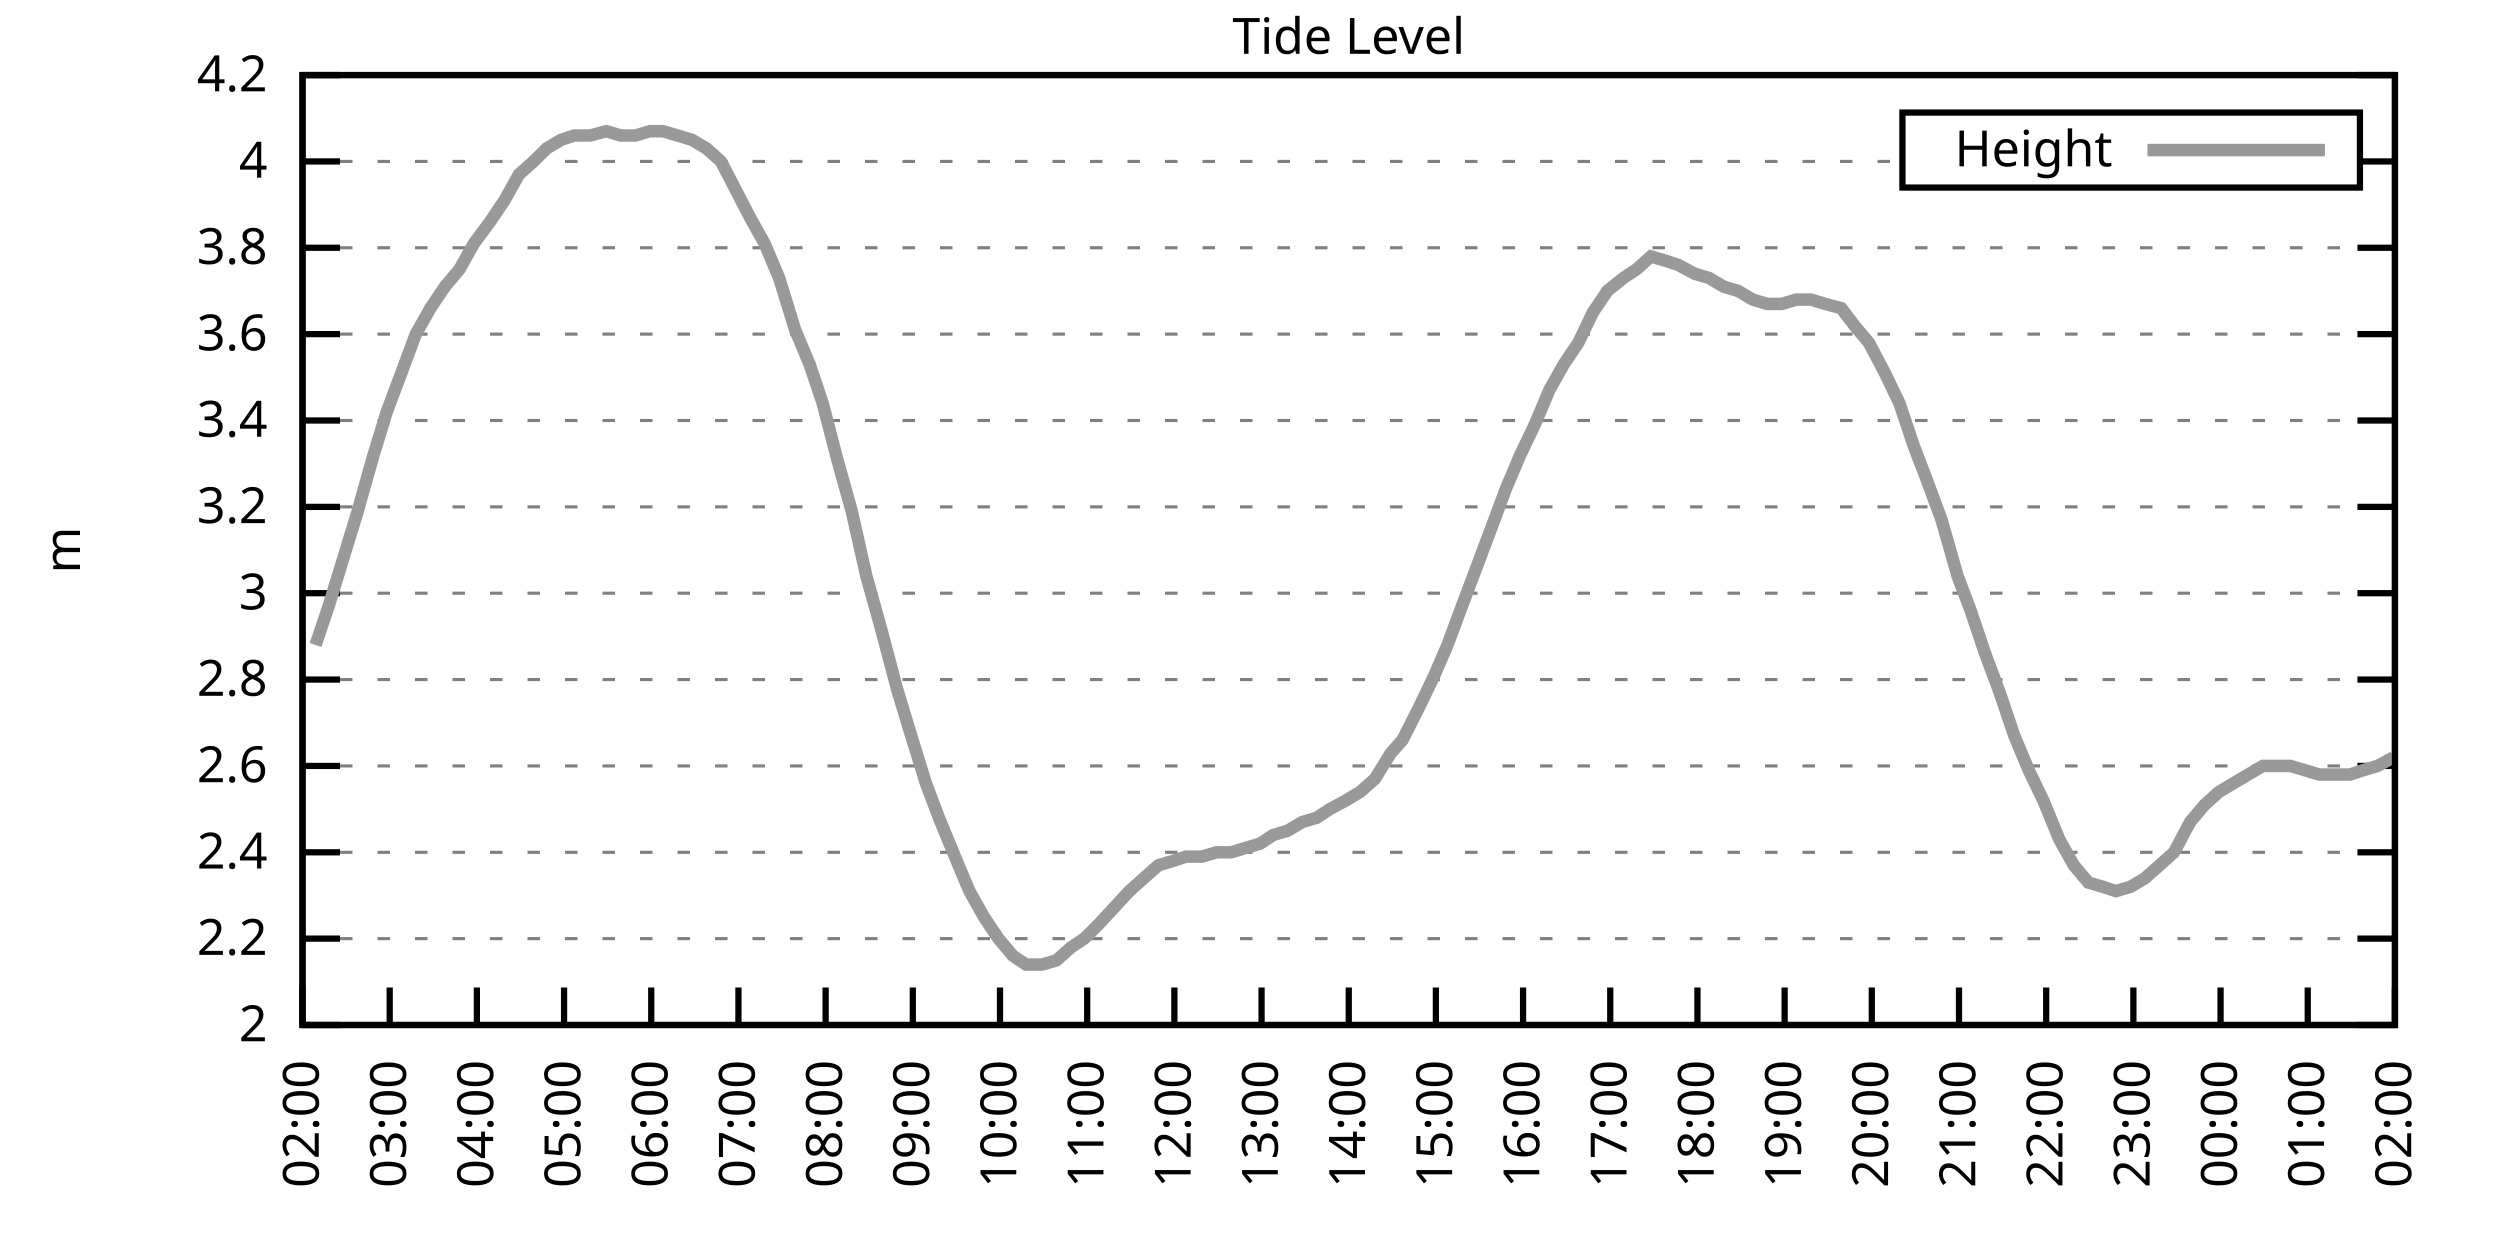
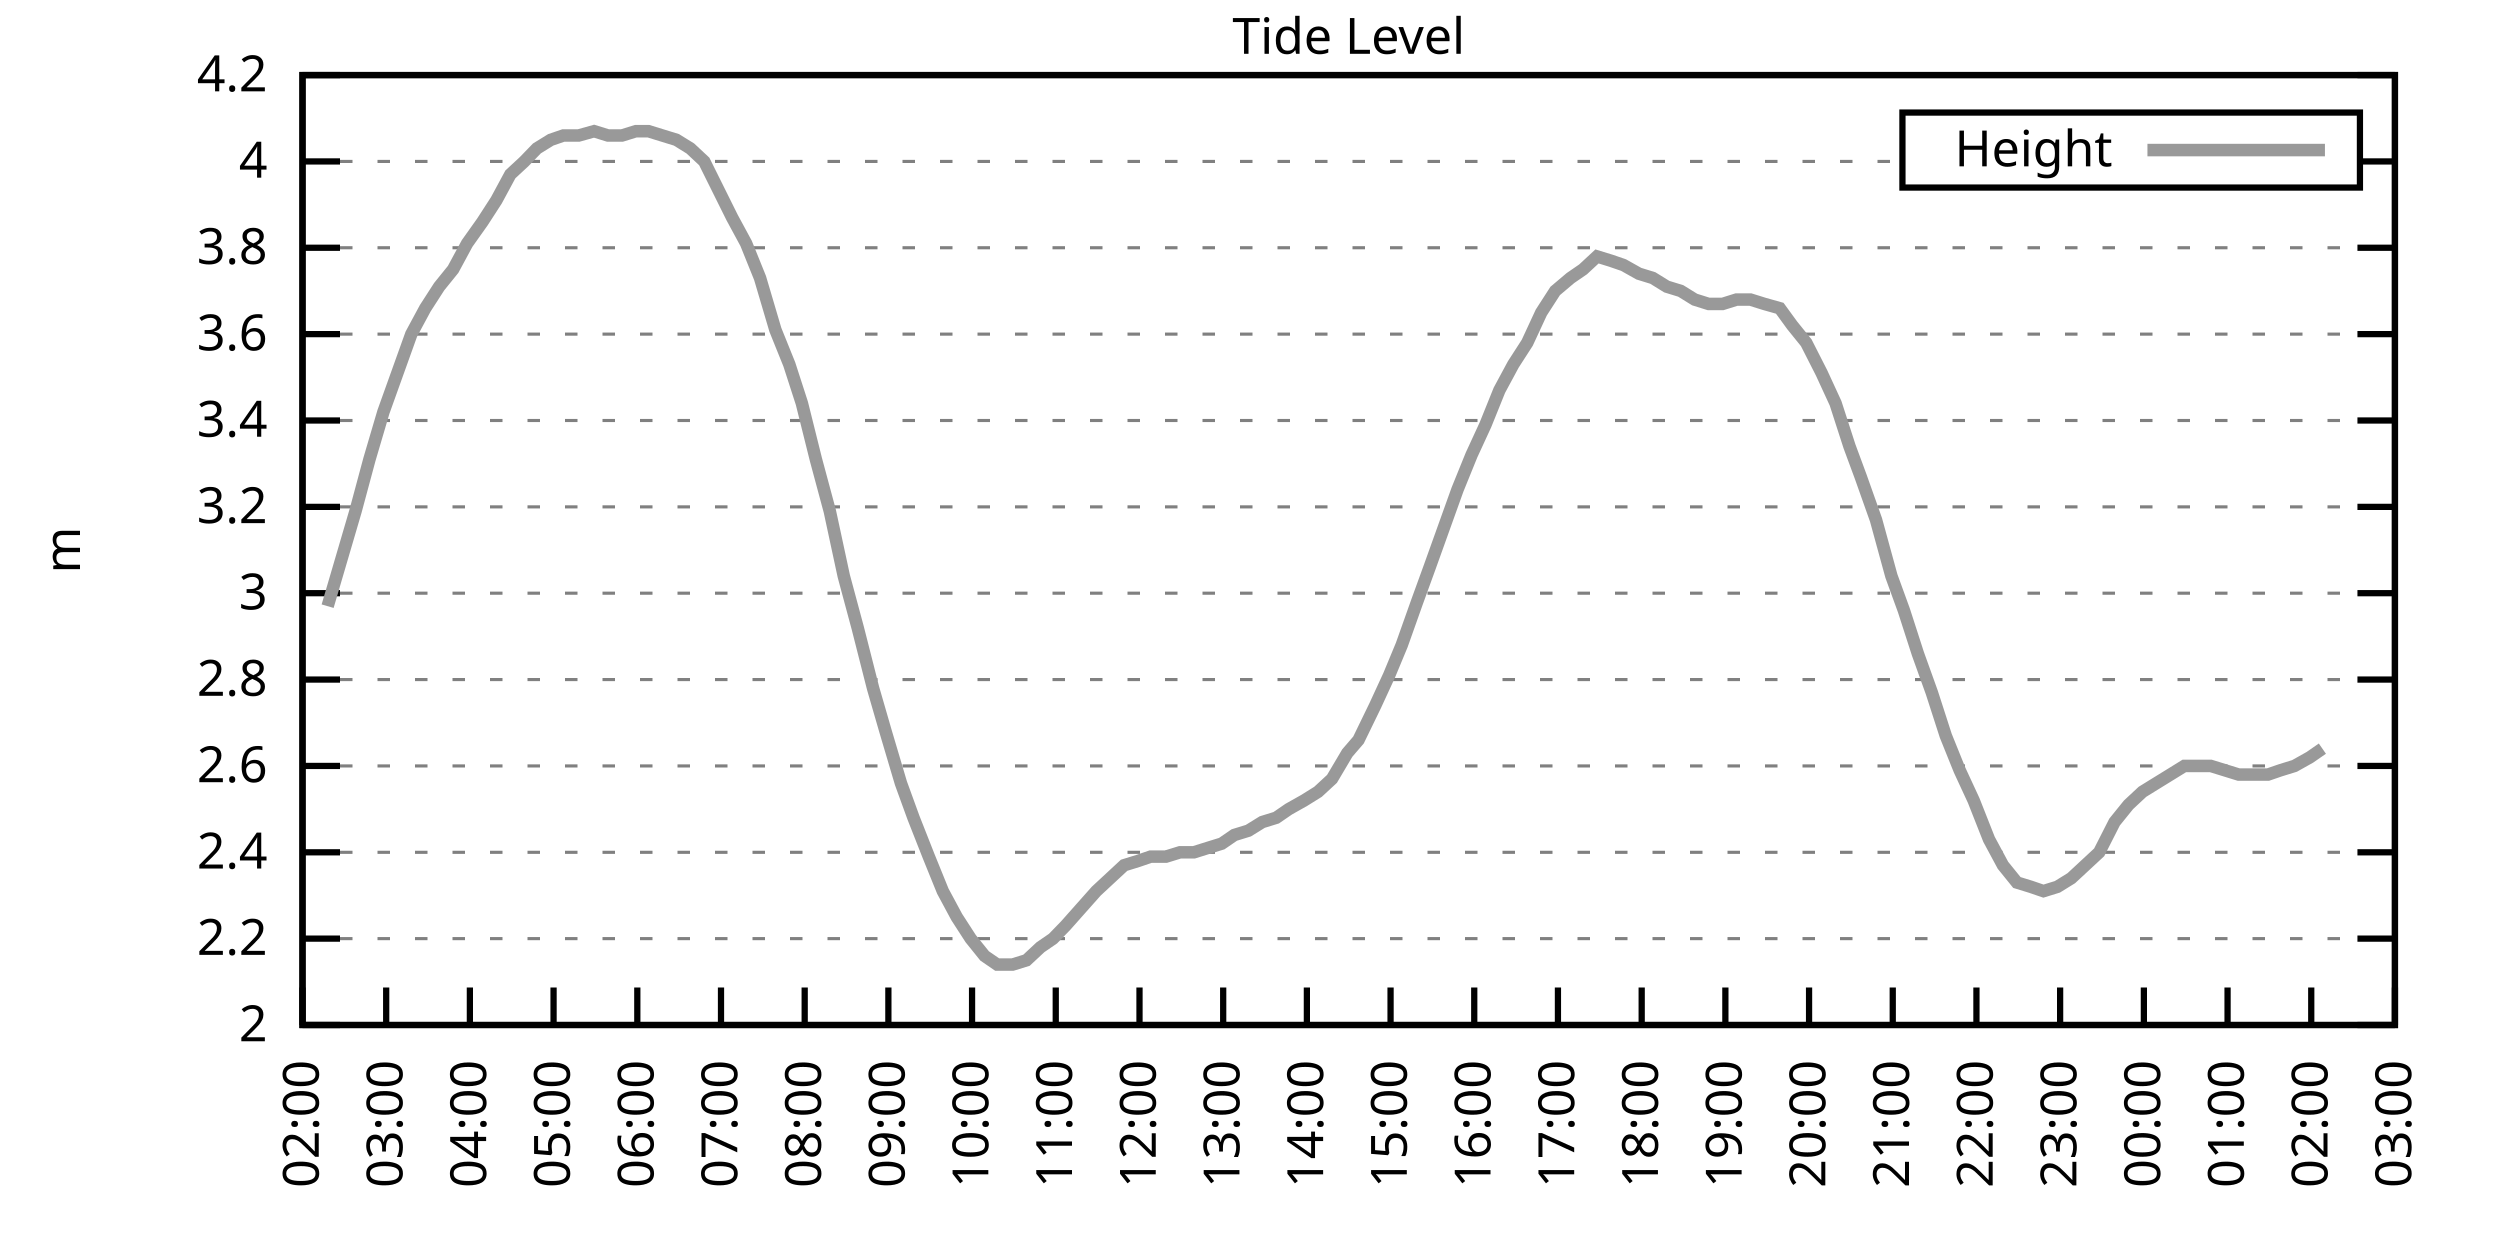
<svg xmlns="http://www.w3.org/2000/svg" xmlns:xlink="http://www.w3.org/1999/xlink" width="400" height="200" viewBox="0 0 400 200">
  <g id="gnuplot_canvas">
    <rect x="0" y="0" width="400" height="200" fill="none" />
    <defs>
      <circle id="gpDot" r="0.5" stroke-width="0.5" stroke="currentColor" />
      <path id="gpPt0" stroke-width="0.333" stroke="currentColor" d="M-1,0 h2 M0,-1 v2" />
      <path id="gpPt1" stroke-width="0.333" stroke="currentColor" d="M-1,-1 L1,1 M1,-1 L-1,1" />
      <path id="gpPt2" stroke-width="0.333" stroke="currentColor" d="M-1,0 L1,0 M0,-1 L0,1 M-1,-1 L1,1 M-1,1 L1,-1" />
      <rect id="gpPt3" stroke-width="0.333" stroke="currentColor" x="-1" y="-1" width="2" height="2" />
      <rect id="gpPt4" stroke-width="0.333" stroke="currentColor" fill="currentColor" x="-1" y="-1" width="2" height="2" />
      <circle id="gpPt5" stroke-width="0.333" stroke="currentColor" cx="0" cy="0" r="1" />
      <use xlink:href="#gpPt5" id="gpPt6" fill="currentColor" stroke="none" />
      <path id="gpPt7" stroke-width="0.333" stroke="currentColor" d="M0,-1.33 L-1.33,0.67 L1.33,0.67 z" />
      <use xlink:href="#gpPt7" id="gpPt8" fill="currentColor" stroke="none" />
      <use xlink:href="#gpPt7" id="gpPt9" stroke="currentColor" transform="rotate(180)" />
      <use xlink:href="#gpPt9" id="gpPt10" fill="currentColor" stroke="none" />
      <use xlink:href="#gpPt3" id="gpPt11" stroke="currentColor" transform="rotate(45)" />
      <use xlink:href="#gpPt11" id="gpPt12" fill="currentColor" stroke="none" />
      <path id="gpPt13" stroke-width="0.333" stroke="currentColor" d="M0,1.330 L1.265,0.411 L0.782,-1.067 L-0.782,-1.076 L-1.265,0.411 z" />
      <use xlink:href="#gpPt13" id="gpPt14" fill="currentColor" stroke="none" />
      <filter id="textbox" filterUnits="objectBoundingBox" x="0" y="0" height="1" width="1">
        <feFlood flood-color="white" flood-opacity="1" result="bgnd" />
        <feComposite in="SourceGraphic" in2="bgnd" operator="atop" />
      </filter>
      <filter id="greybox" filterUnits="objectBoundingBox" x="0" y="0" height="1" width="1">
        <feFlood flood-color="lightgrey" flood-opacity="1" result="grey" />
        <feComposite in="SourceGraphic" in2="grey" operator="atop" />
      </filter>
    </defs>
    <g fill="none" color="white" stroke="currentColor" stroke-width="1.00" stroke-linecap="butt" stroke-linejoin="miter">
</g>
    <g fill="none" color="black" stroke="currentColor" stroke-width="1.00" stroke-linecap="butt" stroke-linejoin="miter">
      <g stroke="none" shape-rendering="crispEdges">
        <polygon fill="rgb(255, 255, 255)" points="48.40,164.00 383.18,164.00 383.18,12.02 48.40,12.02 " />
      </g>
    </g>
    <g fill="none" color="black" stroke="currentColor" stroke-width="1.00" stroke-linecap="butt" stroke-linejoin="miter">
</g>
    <g fill="none" color="black" stroke="black" stroke-width="0.50" stroke-linecap="butt" stroke-linejoin="miter">
</g>
    <g fill="none" color="gray" stroke="currentColor" stroke-width="0.50" stroke-linecap="butt" stroke-linejoin="miter">
      <path stroke="gray" stroke-dasharray="2,4" class="gridline" d="M48.40,164.00 L383.19,164.00  " />
    </g>
    <g fill="none" color="gray" stroke="gray" stroke-width="1.00" stroke-linecap="butt" stroke-linejoin="miter">
</g>
    <g fill="none" color="black" stroke="currentColor" stroke-width="1.00" stroke-linecap="butt" stroke-linejoin="miter">
      <path stroke="black" d="M48.40,164.00 L54.40,164.00 M383.19,164.00 L377.19,164.00  " />
      <g transform="translate(42.80,166.60)" stroke="none" fill="black" font-family="Sans" font-size="8.00" text-anchor="end">
        <text>
          <tspan font-family="Sans"> 2</tspan>
        </text>
      </g>
    </g>
    <g fill="none" color="black" stroke="currentColor" stroke-width="1.00" stroke-linecap="butt" stroke-linejoin="miter">
</g>
    <g fill="none" color="black" stroke="black" stroke-width="0.50" stroke-linecap="butt" stroke-linejoin="miter">
</g>
    <g fill="none" color="gray" stroke="currentColor" stroke-width="0.50" stroke-linecap="butt" stroke-linejoin="miter">
      <path stroke="gray" stroke-dasharray="2,4" class="gridline" d="M48.40,150.18 L383.19,150.18  " />
    </g>
    <g fill="none" color="gray" stroke="gray" stroke-width="1.00" stroke-linecap="butt" stroke-linejoin="miter">
</g>
    <g fill="none" color="black" stroke="currentColor" stroke-width="1.00" stroke-linecap="butt" stroke-linejoin="miter">
      <path stroke="black" d="M48.40,150.18 L54.40,150.18 M383.19,150.18 L377.19,150.18  " />
      <g transform="translate(42.80,152.78)" stroke="none" fill="black" font-family="Sans" font-size="8.00" text-anchor="end">
        <text>
          <tspan font-family="Sans"> 2.2</tspan>
        </text>
      </g>
    </g>
    <g fill="none" color="black" stroke="currentColor" stroke-width="1.00" stroke-linecap="butt" stroke-linejoin="miter">
</g>
    <g fill="none" color="black" stroke="black" stroke-width="0.50" stroke-linecap="butt" stroke-linejoin="miter">
</g>
    <g fill="none" color="gray" stroke="currentColor" stroke-width="0.50" stroke-linecap="butt" stroke-linejoin="miter">
      <path stroke="gray" stroke-dasharray="2,4" class="gridline" d="M48.40,136.37 L383.19,136.37  " />
    </g>
    <g fill="none" color="gray" stroke="gray" stroke-width="1.00" stroke-linecap="butt" stroke-linejoin="miter">
</g>
    <g fill="none" color="black" stroke="currentColor" stroke-width="1.00" stroke-linecap="butt" stroke-linejoin="miter">
      <path stroke="black" d="M48.40,136.37 L54.40,136.37 M383.19,136.37 L377.19,136.37  " />
      <g transform="translate(42.80,138.97)" stroke="none" fill="black" font-family="Sans" font-size="8.00" text-anchor="end">
        <text>
          <tspan font-family="Sans"> 2.4</tspan>
        </text>
      </g>
    </g>
    <g fill="none" color="black" stroke="currentColor" stroke-width="1.00" stroke-linecap="butt" stroke-linejoin="miter">
</g>
    <g fill="none" color="black" stroke="black" stroke-width="0.50" stroke-linecap="butt" stroke-linejoin="miter">
</g>
    <g fill="none" color="gray" stroke="currentColor" stroke-width="0.50" stroke-linecap="butt" stroke-linejoin="miter">
      <path stroke="gray" stroke-dasharray="2,4" class="gridline" d="M48.40,122.55 L383.19,122.55  " />
    </g>
    <g fill="none" color="gray" stroke="gray" stroke-width="1.00" stroke-linecap="butt" stroke-linejoin="miter">
</g>
    <g fill="none" color="black" stroke="currentColor" stroke-width="1.00" stroke-linecap="butt" stroke-linejoin="miter">
      <path stroke="black" d="M48.40,122.55 L54.40,122.55 M383.19,122.55 L377.19,122.55  " />
      <g transform="translate(42.80,125.15)" stroke="none" fill="black" font-family="Sans" font-size="8.00" text-anchor="end">
        <text>
          <tspan font-family="Sans"> 2.6</tspan>
        </text>
      </g>
    </g>
    <g fill="none" color="black" stroke="currentColor" stroke-width="1.00" stroke-linecap="butt" stroke-linejoin="miter">
</g>
    <g fill="none" color="black" stroke="black" stroke-width="0.50" stroke-linecap="butt" stroke-linejoin="miter">
</g>
    <g fill="none" color="gray" stroke="currentColor" stroke-width="0.50" stroke-linecap="butt" stroke-linejoin="miter">
      <path stroke="gray" stroke-dasharray="2,4" class="gridline" d="M48.40,108.73 L383.19,108.73  " />
    </g>
    <g fill="none" color="gray" stroke="gray" stroke-width="1.00" stroke-linecap="butt" stroke-linejoin="miter">
</g>
    <g fill="none" color="black" stroke="currentColor" stroke-width="1.00" stroke-linecap="butt" stroke-linejoin="miter">
      <path stroke="black" d="M48.40,108.73 L54.40,108.73 M383.19,108.73 L377.19,108.73  " />
      <g transform="translate(42.80,111.33)" stroke="none" fill="black" font-family="Sans" font-size="8.00" text-anchor="end">
        <text>
          <tspan font-family="Sans"> 2.8</tspan>
        </text>
      </g>
    </g>
    <g fill="none" color="black" stroke="currentColor" stroke-width="1.00" stroke-linecap="butt" stroke-linejoin="miter">
</g>
    <g fill="none" color="black" stroke="black" stroke-width="0.50" stroke-linecap="butt" stroke-linejoin="miter">
</g>
    <g fill="none" color="gray" stroke="currentColor" stroke-width="0.50" stroke-linecap="butt" stroke-linejoin="miter">
      <path stroke="gray" stroke-dasharray="2,4" class="gridline" d="M48.40,94.91 L383.19,94.91  " />
    </g>
    <g fill="none" color="gray" stroke="gray" stroke-width="1.00" stroke-linecap="butt" stroke-linejoin="miter">
</g>
    <g fill="none" color="black" stroke="currentColor" stroke-width="1.00" stroke-linecap="butt" stroke-linejoin="miter">
      <path stroke="black" d="M48.40,94.91 L54.40,94.91 M383.19,94.91 L377.19,94.91  " />
      <g transform="translate(42.80,97.51)" stroke="none" fill="black" font-family="Sans" font-size="8.00" text-anchor="end">
        <text>
          <tspan font-family="Sans"> 3</tspan>
        </text>
      </g>
    </g>
    <g fill="none" color="black" stroke="currentColor" stroke-width="1.00" stroke-linecap="butt" stroke-linejoin="miter">
</g>
    <g fill="none" color="black" stroke="black" stroke-width="0.50" stroke-linecap="butt" stroke-linejoin="miter">
</g>
    <g fill="none" color="gray" stroke="currentColor" stroke-width="0.50" stroke-linecap="butt" stroke-linejoin="miter">
      <path stroke="gray" stroke-dasharray="2,4" class="gridline" d="M48.40,81.10 L383.19,81.10  " />
    </g>
    <g fill="none" color="gray" stroke="gray" stroke-width="1.00" stroke-linecap="butt" stroke-linejoin="miter">
</g>
    <g fill="none" color="black" stroke="currentColor" stroke-width="1.00" stroke-linecap="butt" stroke-linejoin="miter">
      <path stroke="black" d="M48.40,81.10 L54.40,81.10 M383.19,81.10 L377.19,81.10  " />
      <g transform="translate(42.80,83.70)" stroke="none" fill="black" font-family="Sans" font-size="8.00" text-anchor="end">
        <text>
          <tspan font-family="Sans"> 3.2</tspan>
        </text>
      </g>
    </g>
    <g fill="none" color="black" stroke="currentColor" stroke-width="1.00" stroke-linecap="butt" stroke-linejoin="miter">
</g>
    <g fill="none" color="black" stroke="black" stroke-width="0.50" stroke-linecap="butt" stroke-linejoin="miter">
</g>
    <g fill="none" color="gray" stroke="currentColor" stroke-width="0.50" stroke-linecap="butt" stroke-linejoin="miter">
      <path stroke="gray" stroke-dasharray="2,4" class="gridline" d="M48.40,67.28 L383.19,67.28  " />
    </g>
    <g fill="none" color="gray" stroke="gray" stroke-width="1.00" stroke-linecap="butt" stroke-linejoin="miter">
</g>
    <g fill="none" color="black" stroke="currentColor" stroke-width="1.00" stroke-linecap="butt" stroke-linejoin="miter">
      <path stroke="black" d="M48.40,67.28 L54.40,67.28 M383.19,67.28 L377.19,67.28  " />
      <g transform="translate(42.80,69.88)" stroke="none" fill="black" font-family="Sans" font-size="8.00" text-anchor="end">
        <text>
          <tspan font-family="Sans"> 3.4</tspan>
        </text>
      </g>
    </g>
    <g fill="none" color="black" stroke="currentColor" stroke-width="1.00" stroke-linecap="butt" stroke-linejoin="miter">
</g>
    <g fill="none" color="black" stroke="black" stroke-width="0.50" stroke-linecap="butt" stroke-linejoin="miter">
</g>
    <g fill="none" color="gray" stroke="currentColor" stroke-width="0.50" stroke-linecap="butt" stroke-linejoin="miter">
      <path stroke="gray" stroke-dasharray="2,4" class="gridline" d="M48.40,53.46 L383.19,53.46  " />
    </g>
    <g fill="none" color="gray" stroke="gray" stroke-width="1.00" stroke-linecap="butt" stroke-linejoin="miter">
</g>
    <g fill="none" color="black" stroke="currentColor" stroke-width="1.00" stroke-linecap="butt" stroke-linejoin="miter">
      <path stroke="black" d="M48.40,53.46 L54.40,53.46 M383.19,53.46 L377.19,53.46  " />
      <g transform="translate(42.80,56.06)" stroke="none" fill="black" font-family="Sans" font-size="8.00" text-anchor="end">
        <text>
          <tspan font-family="Sans"> 3.6</tspan>
        </text>
      </g>
    </g>
    <g fill="none" color="black" stroke="currentColor" stroke-width="1.00" stroke-linecap="butt" stroke-linejoin="miter">
</g>
    <g fill="none" color="black" stroke="black" stroke-width="0.50" stroke-linecap="butt" stroke-linejoin="miter">
</g>
    <g fill="none" color="gray" stroke="currentColor" stroke-width="0.50" stroke-linecap="butt" stroke-linejoin="miter">
      <path stroke="gray" stroke-dasharray="2,4" class="gridline" d="M48.40,39.64 L383.19,39.64  " />
    </g>
    <g fill="none" color="gray" stroke="gray" stroke-width="1.00" stroke-linecap="butt" stroke-linejoin="miter">
</g>
    <g fill="none" color="black" stroke="currentColor" stroke-width="1.00" stroke-linecap="butt" stroke-linejoin="miter">
      <path stroke="black" d="M48.40,39.64 L54.40,39.64 M383.19,39.64 L377.19,39.64  " />
      <g transform="translate(42.80,42.24)" stroke="none" fill="black" font-family="Sans" font-size="8.00" text-anchor="end">
        <text>
          <tspan font-family="Sans"> 3.8</tspan>
        </text>
      </g>
    </g>
    <g fill="none" color="black" stroke="currentColor" stroke-width="1.00" stroke-linecap="butt" stroke-linejoin="miter">
</g>
    <g fill="none" color="black" stroke="black" stroke-width="0.50" stroke-linecap="butt" stroke-linejoin="miter">
</g>
    <g fill="none" color="gray" stroke="currentColor" stroke-width="0.50" stroke-linecap="butt" stroke-linejoin="miter">
      <path stroke="gray" stroke-dasharray="2,4" class="gridline" d="M48.40,25.83 L304.39,25.83 M377.59,25.83 L383.19,25.83  " />
    </g>
    <g fill="none" color="gray" stroke="gray" stroke-width="1.00" stroke-linecap="butt" stroke-linejoin="miter">
</g>
    <g fill="none" color="black" stroke="currentColor" stroke-width="1.00" stroke-linecap="butt" stroke-linejoin="miter">
      <path stroke="black" d="M48.40,25.83 L54.40,25.83 M383.19,25.83 L377.19,25.83  " />
      <g transform="translate(42.80,28.43)" stroke="none" fill="black" font-family="Sans" font-size="8.00" text-anchor="end">
        <text>
          <tspan font-family="Sans"> 4</tspan>
        </text>
      </g>
    </g>
    <g fill="none" color="black" stroke="currentColor" stroke-width="1.00" stroke-linecap="butt" stroke-linejoin="miter">
</g>
    <g fill="none" color="black" stroke="black" stroke-width="0.50" stroke-linecap="butt" stroke-linejoin="miter">
</g>
    <g fill="none" color="gray" stroke="currentColor" stroke-width="0.50" stroke-linecap="butt" stroke-linejoin="miter">
      <path stroke="gray" stroke-dasharray="2,4" class="gridline" d="M48.40,12.01 L383.19,12.01  " />
    </g>
    <g fill="none" color="gray" stroke="gray" stroke-width="1.00" stroke-linecap="butt" stroke-linejoin="miter">
</g>
    <g fill="none" color="black" stroke="currentColor" stroke-width="1.00" stroke-linecap="butt" stroke-linejoin="miter">
      <path stroke="black" d="M48.40,12.01 L54.40,12.01 M383.19,12.01 L377.19,12.01  " />
      <g transform="translate(42.80,14.61)" stroke="none" fill="black" font-family="Sans" font-size="8.00" text-anchor="end">
        <text>
          <tspan font-family="Sans"> 4.2</tspan>
        </text>
      </g>
    </g>
    <g fill="none" color="black" stroke="currentColor" stroke-width="1.00" stroke-linecap="butt" stroke-linejoin="miter">
      <path stroke="black" d="M48.40,164.00 L48.40,158.00  " />
      <g transform="translate(51.00,169.60) rotate(270.00)" stroke="none" fill="black" font-family="Sans" font-size="8.00" text-anchor="end">
        <text>
          <tspan font-family="Sans">02:00</tspan>
        </text>
      </g>
    </g>
    <g fill="none" color="black" stroke="currentColor" stroke-width="1.00" stroke-linecap="butt" stroke-linejoin="miter">
-       <path stroke="black" d="M62.35,164.00 L62.35,158.00  " />
-       <g transform="translate(64.95,169.60) rotate(270.00)" stroke="none" fill="black" font-family="Sans" font-size="8.00" text-anchor="end">
+       <path stroke="black" d="M61.79,164.00 L61.79,158.00  " />
+       <g transform="translate(64.39,169.60) rotate(270.00)" stroke="none" fill="black" font-family="Sans" font-size="8.00" text-anchor="end">
        <text>
          <tspan font-family="Sans">03:00</tspan>
        </text>
      </g>
    </g>
    <g fill="none" color="black" stroke="currentColor" stroke-width="1.00" stroke-linecap="butt" stroke-linejoin="miter">
-       <path stroke="black" d="M76.30,164.00 L76.30,158.00  " />
-       <g transform="translate(78.90,169.60) rotate(270.00)" stroke="none" fill="black" font-family="Sans" font-size="8.00" text-anchor="end">
+       <path stroke="black" d="M75.18,164.00 L75.18,158.00  " />
+       <g transform="translate(77.78,169.60) rotate(270.00)" stroke="none" fill="black" font-family="Sans" font-size="8.00" text-anchor="end">
        <text>
          <tspan font-family="Sans">04:00</tspan>
        </text>
      </g>
    </g>
    <g fill="none" color="black" stroke="currentColor" stroke-width="1.00" stroke-linecap="butt" stroke-linejoin="miter">
-       <path stroke="black" d="M90.25,164.00 L90.25,158.00  " />
-       <g transform="translate(92.85,169.60) rotate(270.00)" stroke="none" fill="black" font-family="Sans" font-size="8.00" text-anchor="end">
+       <path stroke="black" d="M88.57,164.00 L88.57,158.00  " />
+       <g transform="translate(91.17,169.60) rotate(270.00)" stroke="none" fill="black" font-family="Sans" font-size="8.00" text-anchor="end">
        <text>
          <tspan font-family="Sans">05:00</tspan>
        </text>
      </g>
    </g>
    <g fill="none" color="black" stroke="currentColor" stroke-width="1.00" stroke-linecap="butt" stroke-linejoin="miter">
-       <path stroke="black" d="M104.20,164.00 L104.20,158.00  " />
-       <g transform="translate(106.80,169.60) rotate(270.00)" stroke="none" fill="black" font-family="Sans" font-size="8.00" text-anchor="end">
+       <path stroke="black" d="M101.97,164.00 L101.97,158.00  " />
+       <g transform="translate(104.57,169.60) rotate(270.00)" stroke="none" fill="black" font-family="Sans" font-size="8.00" text-anchor="end">
        <text>
          <tspan font-family="Sans">06:00</tspan>
        </text>
      </g>
    </g>
    <g fill="none" color="black" stroke="currentColor" stroke-width="1.00" stroke-linecap="butt" stroke-linejoin="miter">
-       <path stroke="black" d="M118.15,164.00 L118.15,158.00  " />
-       <g transform="translate(120.75,169.60) rotate(270.00)" stroke="none" fill="black" font-family="Sans" font-size="8.00" text-anchor="end">
+       <path stroke="black" d="M115.36,164.00 L115.36,158.00  " />
+       <g transform="translate(117.96,169.60) rotate(270.00)" stroke="none" fill="black" font-family="Sans" font-size="8.00" text-anchor="end">
        <text>
          <tspan font-family="Sans">07:00</tspan>
        </text>
      </g>
    </g>
    <g fill="none" color="black" stroke="currentColor" stroke-width="1.00" stroke-linecap="butt" stroke-linejoin="miter">
-       <path stroke="black" d="M132.10,164.00 L132.10,158.00  " />
-       <g transform="translate(134.70,169.60) rotate(270.00)" stroke="none" fill="black" font-family="Sans" font-size="8.00" text-anchor="end">
+       <path stroke="black" d="M128.75,164.00 L128.75,158.00  " />
+       <g transform="translate(131.35,169.60) rotate(270.00)" stroke="none" fill="black" font-family="Sans" font-size="8.00" text-anchor="end">
        <text>
          <tspan font-family="Sans">08:00</tspan>
        </text>
      </g>
    </g>
    <g fill="none" color="black" stroke="currentColor" stroke-width="1.00" stroke-linecap="butt" stroke-linejoin="miter">
-       <path stroke="black" d="M146.05,164.00 L146.05,158.00  " />
-       <g transform="translate(148.65,169.60) rotate(270.00)" stroke="none" fill="black" font-family="Sans" font-size="8.00" text-anchor="end">
+       <path stroke="black" d="M142.14,164.00 L142.14,158.00  " />
+       <g transform="translate(144.74,169.60) rotate(270.00)" stroke="none" fill="black" font-family="Sans" font-size="8.00" text-anchor="end">
        <text>
          <tspan font-family="Sans">09:00</tspan>
        </text>
      </g>
    </g>
    <g fill="none" color="black" stroke="currentColor" stroke-width="1.00" stroke-linecap="butt" stroke-linejoin="miter">
-       <path stroke="black" d="M160.00,164.00 L160.00,158.00  " />
-       <g transform="translate(162.60,169.60) rotate(270.00)" stroke="none" fill="black" font-family="Sans" font-size="8.00" text-anchor="end">
+       <path stroke="black" d="M155.53,164.00 L155.53,158.00  " />
+       <g transform="translate(158.13,169.60) rotate(270.00)" stroke="none" fill="black" font-family="Sans" font-size="8.00" text-anchor="end">
        <text>
          <tspan font-family="Sans">10:00</tspan>
        </text>
      </g>
    </g>
    <g fill="none" color="black" stroke="currentColor" stroke-width="1.00" stroke-linecap="butt" stroke-linejoin="miter">
-       <path stroke="black" d="M173.95,164.00 L173.95,158.00  " />
-       <g transform="translate(176.55,169.60) rotate(270.00)" stroke="none" fill="black" font-family="Sans" font-size="8.00" text-anchor="end">
+       <path stroke="black" d="M168.92,164.00 L168.92,158.00  " />
+       <g transform="translate(171.52,169.60) rotate(270.00)" stroke="none" fill="black" font-family="Sans" font-size="8.00" text-anchor="end">
        <text>
          <tspan font-family="Sans">11:00</tspan>
        </text>
      </g>
    </g>
    <g fill="none" color="black" stroke="currentColor" stroke-width="1.00" stroke-linecap="butt" stroke-linejoin="miter">
-       <path stroke="black" d="M187.90,164.00 L187.90,158.00  " />
-       <g transform="translate(190.50,169.60) rotate(270.00)" stroke="none" fill="black" font-family="Sans" font-size="8.00" text-anchor="end">
+       <path stroke="black" d="M182.32,164.00 L182.32,158.00  " />
+       <g transform="translate(184.92,169.60) rotate(270.00)" stroke="none" fill="black" font-family="Sans" font-size="8.00" text-anchor="end">
        <text>
          <tspan font-family="Sans">12:00</tspan>
        </text>
      </g>
    </g>
    <g fill="none" color="black" stroke="currentColor" stroke-width="1.00" stroke-linecap="butt" stroke-linejoin="miter">
-       <path stroke="black" d="M201.85,164.00 L201.85,158.00  " />
-       <g transform="translate(204.45,169.60) rotate(270.00)" stroke="none" fill="black" font-family="Sans" font-size="8.00" text-anchor="end">
+       <path stroke="black" d="M195.71,164.00 L195.71,158.00  " />
+       <g transform="translate(198.31,169.60) rotate(270.00)" stroke="none" fill="black" font-family="Sans" font-size="8.00" text-anchor="end">
        <text>
          <tspan font-family="Sans">13:00</tspan>
        </text>
      </g>
    </g>
    <g fill="none" color="black" stroke="currentColor" stroke-width="1.00" stroke-linecap="butt" stroke-linejoin="miter">
-       <path stroke="black" d="M215.80,164.00 L215.80,158.00  " />
-       <g transform="translate(218.40,169.60) rotate(270.00)" stroke="none" fill="black" font-family="Sans" font-size="8.00" text-anchor="end">
+       <path stroke="black" d="M209.10,164.00 L209.10,158.00  " />
+       <g transform="translate(211.70,169.60) rotate(270.00)" stroke="none" fill="black" font-family="Sans" font-size="8.00" text-anchor="end">
        <text>
          <tspan font-family="Sans">14:00</tspan>
        </text>
      </g>
    </g>
    <g fill="none" color="black" stroke="currentColor" stroke-width="1.00" stroke-linecap="butt" stroke-linejoin="miter">
-       <path stroke="black" d="M229.74,164.00 L229.74,158.00  " />
-       <g transform="translate(232.34,169.60) rotate(270.00)" stroke="none" fill="black" font-family="Sans" font-size="8.00" text-anchor="end">
+       <path stroke="black" d="M222.49,164.00 L222.49,158.00  " />
+       <g transform="translate(225.09,169.60) rotate(270.00)" stroke="none" fill="black" font-family="Sans" font-size="8.00" text-anchor="end">
        <text>
          <tspan font-family="Sans">15:00</tspan>
        </text>
      </g>
    </g>
    <g fill="none" color="black" stroke="currentColor" stroke-width="1.00" stroke-linecap="butt" stroke-linejoin="miter">
-       <path stroke="black" d="M243.69,164.00 L243.69,158.00  " />
-       <g transform="translate(246.29,169.60) rotate(270.00)" stroke="none" fill="black" font-family="Sans" font-size="8.00" text-anchor="end">
+       <path stroke="black" d="M235.88,164.00 L235.88,158.00  " />
+       <g transform="translate(238.48,169.60) rotate(270.00)" stroke="none" fill="black" font-family="Sans" font-size="8.00" text-anchor="end">
        <text>
          <tspan font-family="Sans">16:00</tspan>
        </text>
      </g>
    </g>
    <g fill="none" color="black" stroke="currentColor" stroke-width="1.00" stroke-linecap="butt" stroke-linejoin="miter">
-       <path stroke="black" d="M257.64,164.00 L257.64,158.00  " />
-       <g transform="translate(260.24,169.60) rotate(270.00)" stroke="none" fill="black" font-family="Sans" font-size="8.00" text-anchor="end">
+       <path stroke="black" d="M249.27,164.00 L249.27,158.00  " />
+       <g transform="translate(251.87,169.60) rotate(270.00)" stroke="none" fill="black" font-family="Sans" font-size="8.00" text-anchor="end">
        <text>
          <tspan font-family="Sans">17:00</tspan>
        </text>
      </g>
    </g>
    <g fill="none" color="black" stroke="currentColor" stroke-width="1.00" stroke-linecap="butt" stroke-linejoin="miter">
-       <path stroke="black" d="M271.59,164.00 L271.59,158.00  " />
-       <g transform="translate(274.19,169.60) rotate(270.00)" stroke="none" fill="black" font-family="Sans" font-size="8.00" text-anchor="end">
+       <path stroke="black" d="M262.67,164.00 L262.67,158.00  " />
+       <g transform="translate(265.27,169.60) rotate(270.00)" stroke="none" fill="black" font-family="Sans" font-size="8.00" text-anchor="end">
        <text>
          <tspan font-family="Sans">18:00</tspan>
        </text>
      </g>
    </g>
    <g fill="none" color="black" stroke="currentColor" stroke-width="1.00" stroke-linecap="butt" stroke-linejoin="miter">
-       <path stroke="black" d="M285.54,164.00 L285.54,158.00  " />
-       <g transform="translate(288.14,169.60) rotate(270.00)" stroke="none" fill="black" font-family="Sans" font-size="8.00" text-anchor="end">
+       <path stroke="black" d="M276.06,164.00 L276.06,158.00  " />
+       <g transform="translate(278.66,169.60) rotate(270.00)" stroke="none" fill="black" font-family="Sans" font-size="8.00" text-anchor="end">
        <text>
          <tspan font-family="Sans">19:00</tspan>
        </text>
      </g>
    </g>
    <g fill="none" color="black" stroke="currentColor" stroke-width="1.00" stroke-linecap="butt" stroke-linejoin="miter">
-       <path stroke="black" d="M299.49,164.00 L299.49,158.00  " />
-       <g transform="translate(302.09,169.60) rotate(270.00)" stroke="none" fill="black" font-family="Sans" font-size="8.00" text-anchor="end">
+       <path stroke="black" d="M289.45,164.00 L289.45,158.00  " />
+       <g transform="translate(292.05,169.60) rotate(270.00)" stroke="none" fill="black" font-family="Sans" font-size="8.00" text-anchor="end">
        <text>
          <tspan font-family="Sans">20:00</tspan>
        </text>
      </g>
    </g>
    <g fill="none" color="black" stroke="currentColor" stroke-width="1.00" stroke-linecap="butt" stroke-linejoin="miter">
-       <path stroke="black" d="M313.44,164.00 L313.44,158.00  " />
-       <g transform="translate(316.04,169.60) rotate(270.00)" stroke="none" fill="black" font-family="Sans" font-size="8.00" text-anchor="end">
+       <path stroke="black" d="M302.84,164.00 L302.84,158.00  " />
+       <g transform="translate(305.44,169.60) rotate(270.00)" stroke="none" fill="black" font-family="Sans" font-size="8.00" text-anchor="end">
        <text>
          <tspan font-family="Sans">21:00</tspan>
        </text>
      </g>
    </g>
    <g fill="none" color="black" stroke="currentColor" stroke-width="1.00" stroke-linecap="butt" stroke-linejoin="miter">
-       <path stroke="black" d="M327.39,164.00 L327.39,158.00  " />
-       <g transform="translate(329.99,169.60) rotate(270.00)" stroke="none" fill="black" font-family="Sans" font-size="8.00" text-anchor="end">
+       <path stroke="black" d="M316.23,164.00 L316.23,158.00  " />
+       <g transform="translate(318.83,169.60) rotate(270.00)" stroke="none" fill="black" font-family="Sans" font-size="8.00" text-anchor="end">
        <text>
          <tspan font-family="Sans">22:00</tspan>
        </text>
      </g>
    </g>
    <g fill="none" color="black" stroke="currentColor" stroke-width="1.00" stroke-linecap="butt" stroke-linejoin="miter">
-       <path stroke="black" d="M341.34,164.00 L341.34,158.00  " />
-       <g transform="translate(343.94,169.60) rotate(270.00)" stroke="none" fill="black" font-family="Sans" font-size="8.00" text-anchor="end">
+       <path stroke="black" d="M329.62,164.00 L329.62,158.00  " />
+       <g transform="translate(332.22,169.60) rotate(270.00)" stroke="none" fill="black" font-family="Sans" font-size="8.00" text-anchor="end">
        <text>
          <tspan font-family="Sans">23:00</tspan>
        </text>
      </g>
    </g>
    <g fill="none" color="black" stroke="currentColor" stroke-width="1.00" stroke-linecap="butt" stroke-linejoin="miter">
-       <path stroke="black" d="M355.29,164.00 L355.29,158.00  " />
-       <g transform="translate(357.89,169.60) rotate(270.00)" stroke="none" fill="black" font-family="Sans" font-size="8.00" text-anchor="end">
+       <path stroke="black" d="M343.02,164.00 L343.02,158.00  " />
+       <g transform="translate(345.62,169.60) rotate(270.00)" stroke="none" fill="black" font-family="Sans" font-size="8.00" text-anchor="end">
        <text>
          <tspan font-family="Sans">00:00</tspan>
        </text>
      </g>
    </g>
    <g fill="none" color="black" stroke="currentColor" stroke-width="1.00" stroke-linecap="butt" stroke-linejoin="miter">
-       <path stroke="black" d="M369.24,164.00 L369.24,158.00  " />
-       <g transform="translate(371.84,169.60) rotate(270.00)" stroke="none" fill="black" font-family="Sans" font-size="8.00" text-anchor="end">
+       <path stroke="black" d="M356.41,164.00 L356.41,158.00  " />
+       <g transform="translate(359.01,169.60) rotate(270.00)" stroke="none" fill="black" font-family="Sans" font-size="8.00" text-anchor="end">
        <text>
          <tspan font-family="Sans">01:00</tspan>
+         </text>
+       </g>
+     </g>
+     <g fill="none" color="black" stroke="currentColor" stroke-width="1.00" stroke-linecap="butt" stroke-linejoin="miter">
+       <path stroke="black" d="M369.80,164.00 L369.80,158.00  " />
+       <g transform="translate(372.40,169.60) rotate(270.00)" stroke="none" fill="black" font-family="Sans" font-size="8.00" text-anchor="end">
+         <text>
+           <tspan font-family="Sans">02:00</tspan>
        </text>
      </g>
    </g>
    <g fill="none" color="black" stroke="currentColor" stroke-width="1.00" stroke-linecap="butt" stroke-linejoin="miter">
      <path stroke="black" d="M383.19,164.00 L383.19,158.00  " />
      <g transform="translate(385.79,169.60) rotate(270.00)" stroke="none" fill="black" font-family="Sans" font-size="8.00" text-anchor="end">
        <text>
-           <tspan font-family="Sans">02:00</tspan>
+           <tspan font-family="Sans">03:00</tspan>
        </text>
      </g>
    </g>
    <g fill="none" color="black" stroke="currentColor" stroke-width="1.00" stroke-linecap="butt" stroke-linejoin="miter">
</g>
    <g fill="none" color="black" stroke="currentColor" stroke-width="1.00" stroke-linecap="butt" stroke-linejoin="miter">
      <path stroke="black" d="M48.40,12.01 L48.40,164.00 L383.19,164.00 L383.19,12.01 L48.40,12.01 Z  " />
    </g>
    <g fill="none" color="black" stroke="currentColor" stroke-width="1.00" stroke-linecap="butt" stroke-linejoin="miter">
</g>
    <g fill="none" color="black" stroke="currentColor" stroke-width="1.00" stroke-linecap="butt" stroke-linejoin="miter">
      <path stroke="black" d="M304.39,30.01 L304.39,18.01 L377.59,18.01 L377.59,30.01 L304.39,30.01 Z  " />
    </g>
    <g id="Tide_level_plot_1">
      <g fill="none" color="white" stroke="black" stroke-width="2.00" stroke-linecap="butt" stroke-linejoin="miter">
</g>
      <g fill="none" color="black" stroke="currentColor" stroke-width="2.00" stroke-linecap="butt" stroke-linejoin="miter">
        <g transform="translate(337.99,26.61)" stroke="none" fill="black" font-family="Sans" font-size="8.00" text-anchor="end">
          <text>
            <tspan font-family="Sans">Height</tspan>
          </text>
        </g>
      </g>
      <g fill="none" color="black" stroke="currentColor" stroke-width="2.00" stroke-linecap="butt" stroke-linejoin="miter">
-         <path stroke="rgb(153, 153, 153)" d="M343.59,24.01 L371.99,24.01 M50.49,103.20 L52.58,96.99 L54.91,89.39 L57.23,81.79 L59.56,73.50 L61.88,65.90   L64.21,59.68 L66.53,53.46 L68.86,49.32 L71.18,45.86 L73.51,43.10 L75.83,38.95 L78.39,35.50 L80.72,32.05   L83.04,27.90 L85.37,25.83 L87.46,23.75 L89.78,22.37 L91.88,21.68 L94.43,21.68 L96.99,20.99 L99.32,21.68   L101.64,21.68 L103.97,20.99 L106.06,20.99 L108.38,21.68 L110.71,22.37 L113.03,23.75 L115.36,25.83 L120.01,34.81   L122.33,38.95 L124.66,44.48 L127.22,52.77 L129.54,58.30 L131.63,64.52 L133.96,73.50 L136.28,81.79 L138.61,92.15   L140.93,100.44 L143.49,110.11 L145.58,117.02 L148.14,125.31 L150.23,130.84 L152.79,137.06 L155.11,142.58 L157.44,146.73   L159.76,150.18 L162.09,152.95 L164.18,154.33 L166.74,154.33 L169.06,153.64 L171.39,151.56 L173.48,150.18 L175.57,148.11   L178.13,145.35 L180.69,142.58 L183.01,140.51 L185.34,138.44 L187.66,137.75 L189.76,137.06 L192.31,137.06 L194.64,136.37   L196.96,136.37 L199.29,135.67 L201.61,134.98 L203.71,133.60 L206.03,132.91 L208.36,131.53 L210.68,130.84 L212.77,129.46   L215.33,128.08 L217.65,126.69 L219.98,124.62 L222.54,120.48 L224.40,118.40 L227.19,112.88 L229.51,108.04 L231.60,103.20   L234.16,96.30 L236.25,90.77 L238.58,84.55 L240.90,78.33 L243.23,72.81 L245.55,67.97 L247.88,62.44 L250.20,58.30   L252.53,54.84 L254.85,50.01 L257.18,46.55 L259.74,44.48 L261.83,43.10 L264.15,41.03 L266.48,41.72 L268.57,42.41   L271.13,43.79 L273.45,44.48 L275.78,45.86 L278.10,46.55 L280.43,47.93 L282.75,48.63 L285.08,48.63 L287.40,47.93   L289.73,47.93 L292.05,48.63 L294.61,49.32 L296.70,52.08 L299.03,54.84 L301.58,59.68 L303.91,64.52 L306.23,71.42   L308.09,76.26 L310.65,83.17 L313.21,92.15 L315.30,97.68 L317.63,104.59 L319.95,110.80 L322.28,117.71 L324.60,123.24   L326.93,128.08 L329.48,134.29 L331.81,138.44 L334.13,141.20 L336.46,141.89 L338.55,142.58 L340.88,141.89 L343.20,140.51   L345.53,138.44 L347.85,136.37 L350.41,131.53 L352.73,128.77 L355.06,126.69 L357.38,125.31 L359.71,123.93 L362.03,122.55   L364.36,122.55 L366.45,122.55 L368.78,123.24 L371.10,123.93 L373.19,123.93 L375.98,123.93 L378.08,123.24 L380.40,122.55   L382.96,121.17  " />
+         <path stroke="rgb(153, 153, 153)" d="M343.59,24.01 L371.99,24.01 M52.42,96.99 L54.65,89.39 L56.88,81.79 L59.11,73.50 L61.35,65.90 L63.58,59.68   L65.81,53.46 L68.04,49.32 L70.27,45.86 L72.50,43.10 L74.74,38.95 L77.19,35.50 L79.42,32.05 L81.66,27.90   L83.89,25.83 L85.90,23.75 L88.13,22.37 L90.14,21.68 L92.59,21.68 L95.05,20.99 L97.28,21.68 L99.51,21.68   L101.74,20.99 L103.75,20.99 L105.98,21.68 L108.22,22.37 L110.45,23.75 L112.68,25.83 L117.14,34.81 L119.38,38.95   L121.61,44.48 L124.06,52.77 L126.29,58.30 L128.30,64.52 L130.54,73.50 L132.77,81.79 L135.00,92.15 L137.23,100.44   L139.69,110.11 L141.69,117.02 L144.15,125.31 L146.16,130.84 L148.61,137.06 L150.85,142.58 L153.08,146.73 L155.31,150.18   L157.54,152.95 L159.55,154.33 L162.01,154.33 L164.24,153.64 L166.47,151.56 L168.48,150.18 L170.49,148.11 L172.94,145.35   L175.40,142.58 L177.63,140.51 L179.86,138.44 L182.09,137.75 L184.10,137.06 L186.56,137.06 L188.79,136.37 L191.02,136.37   L193.25,135.67 L195.48,134.98 L197.49,133.60 L199.73,132.91 L201.96,131.53 L204.19,130.84 L206.20,129.46 L208.65,128.08   L210.88,126.69 L213.12,124.62 L215.57,120.48 L217.36,118.40 L220.04,112.88 L222.27,108.04 L224.28,103.20 L226.73,96.30   L228.74,90.77 L230.97,84.55 L233.20,78.33 L235.44,72.81 L237.67,67.97 L239.90,62.44 L242.13,58.30 L244.36,54.84   L246.60,50.01 L248.83,46.55 L251.28,44.48 L253.29,43.10 L255.52,41.03 L257.76,41.72 L259.76,42.41 L262.22,43.79   L264.45,44.48 L266.68,45.86 L268.92,46.55 L271.15,47.93 L273.38,48.63 L275.61,48.63 L277.84,47.93 L280.07,47.93   L282.31,48.63 L284.76,49.32 L286.77,52.08 L289.00,54.84 L291.46,59.68 L293.69,64.52 L295.92,71.42 L297.71,76.26   L300.16,83.17 L302.62,92.15 L304.63,97.68 L306.86,104.59 L309.09,110.80 L311.32,117.71 L313.55,123.24 L315.79,128.08   L318.24,134.29 L320.47,138.44 L322.70,141.20 L324.94,141.89 L326.95,142.58 L329.18,141.89 L331.41,140.51 L333.64,138.44   L335.87,136.37 L338.33,131.53 L340.56,128.77 L342.79,126.69 L345.02,125.31 L347.26,123.93 L349.49,122.55 L351.72,122.55   L353.73,122.55 L355.96,123.24 L358.19,123.93 L360.20,123.93 L362.88,123.93 L364.89,123.24 L367.12,122.55 L369.58,121.17   L371.58,119.78  " />
      </g>
    </g>
    <g fill="none" color="black" stroke="currentColor" stroke-width="2.00" stroke-linecap="butt" stroke-linejoin="miter">
</g>
    <g fill="none" color="black" stroke="black" stroke-width="1.00" stroke-linecap="butt" stroke-linejoin="miter">
</g>
    <g fill="none" color="black" stroke="currentColor" stroke-width="1.00" stroke-linecap="butt" stroke-linejoin="miter">
      <path stroke="black" d="M48.40,12.01 L48.40,164.00 L383.19,164.00 L383.19,12.01 L48.40,12.01 Z  " />
      <g transform="translate(12.80,88.01) rotate(270.00)" stroke="none" fill="black" font-family="Sans" font-size="8.00" text-anchor="middle">
        <text>
          <tspan font-family="Sans">m</tspan>
        </text>
      </g>
    </g>
    <g fill="none" color="black" stroke="currentColor" stroke-width="1.00" stroke-linecap="butt" stroke-linejoin="miter">
</g>
    <g fill="none" color="black" stroke="currentColor" stroke-width="1.00" stroke-linecap="butt" stroke-linejoin="miter">
      <g transform="translate(215.79,8.61)" stroke="none" fill="black" font-family="Sans" font-size="8.00" text-anchor="middle">
        <text>
          <tspan font-family="Sans">Tide Level</tspan>
        </text>
      </g>
    </g>
    <g fill="none" color="black" stroke="currentColor" stroke-width="1.00" stroke-linecap="butt" stroke-linejoin="miter">
</g>
  </g>
</svg>
